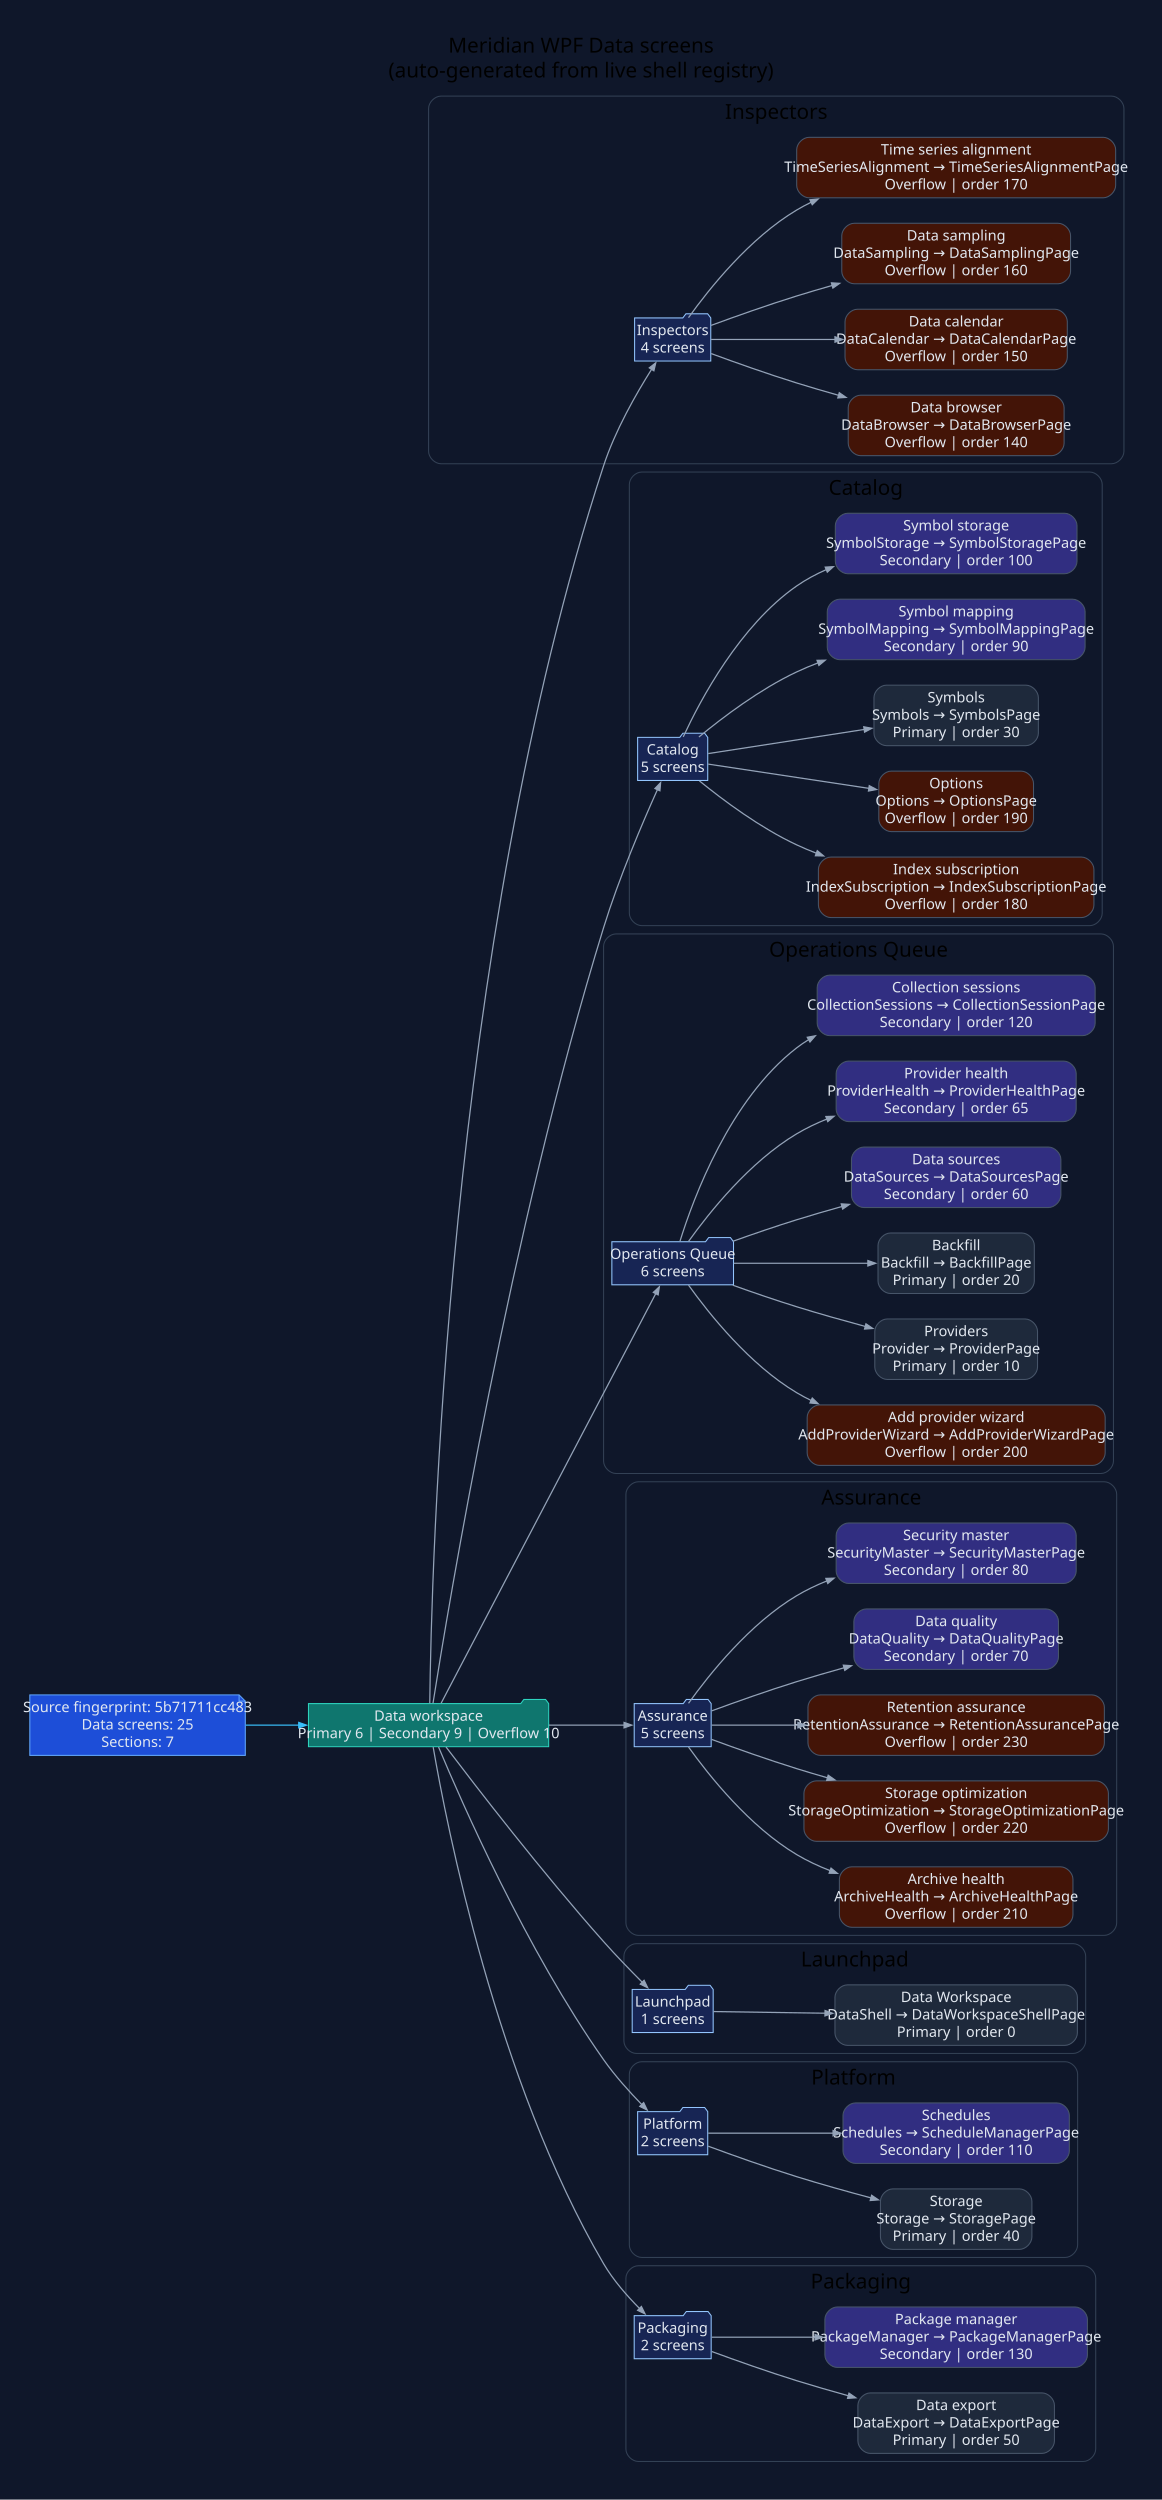
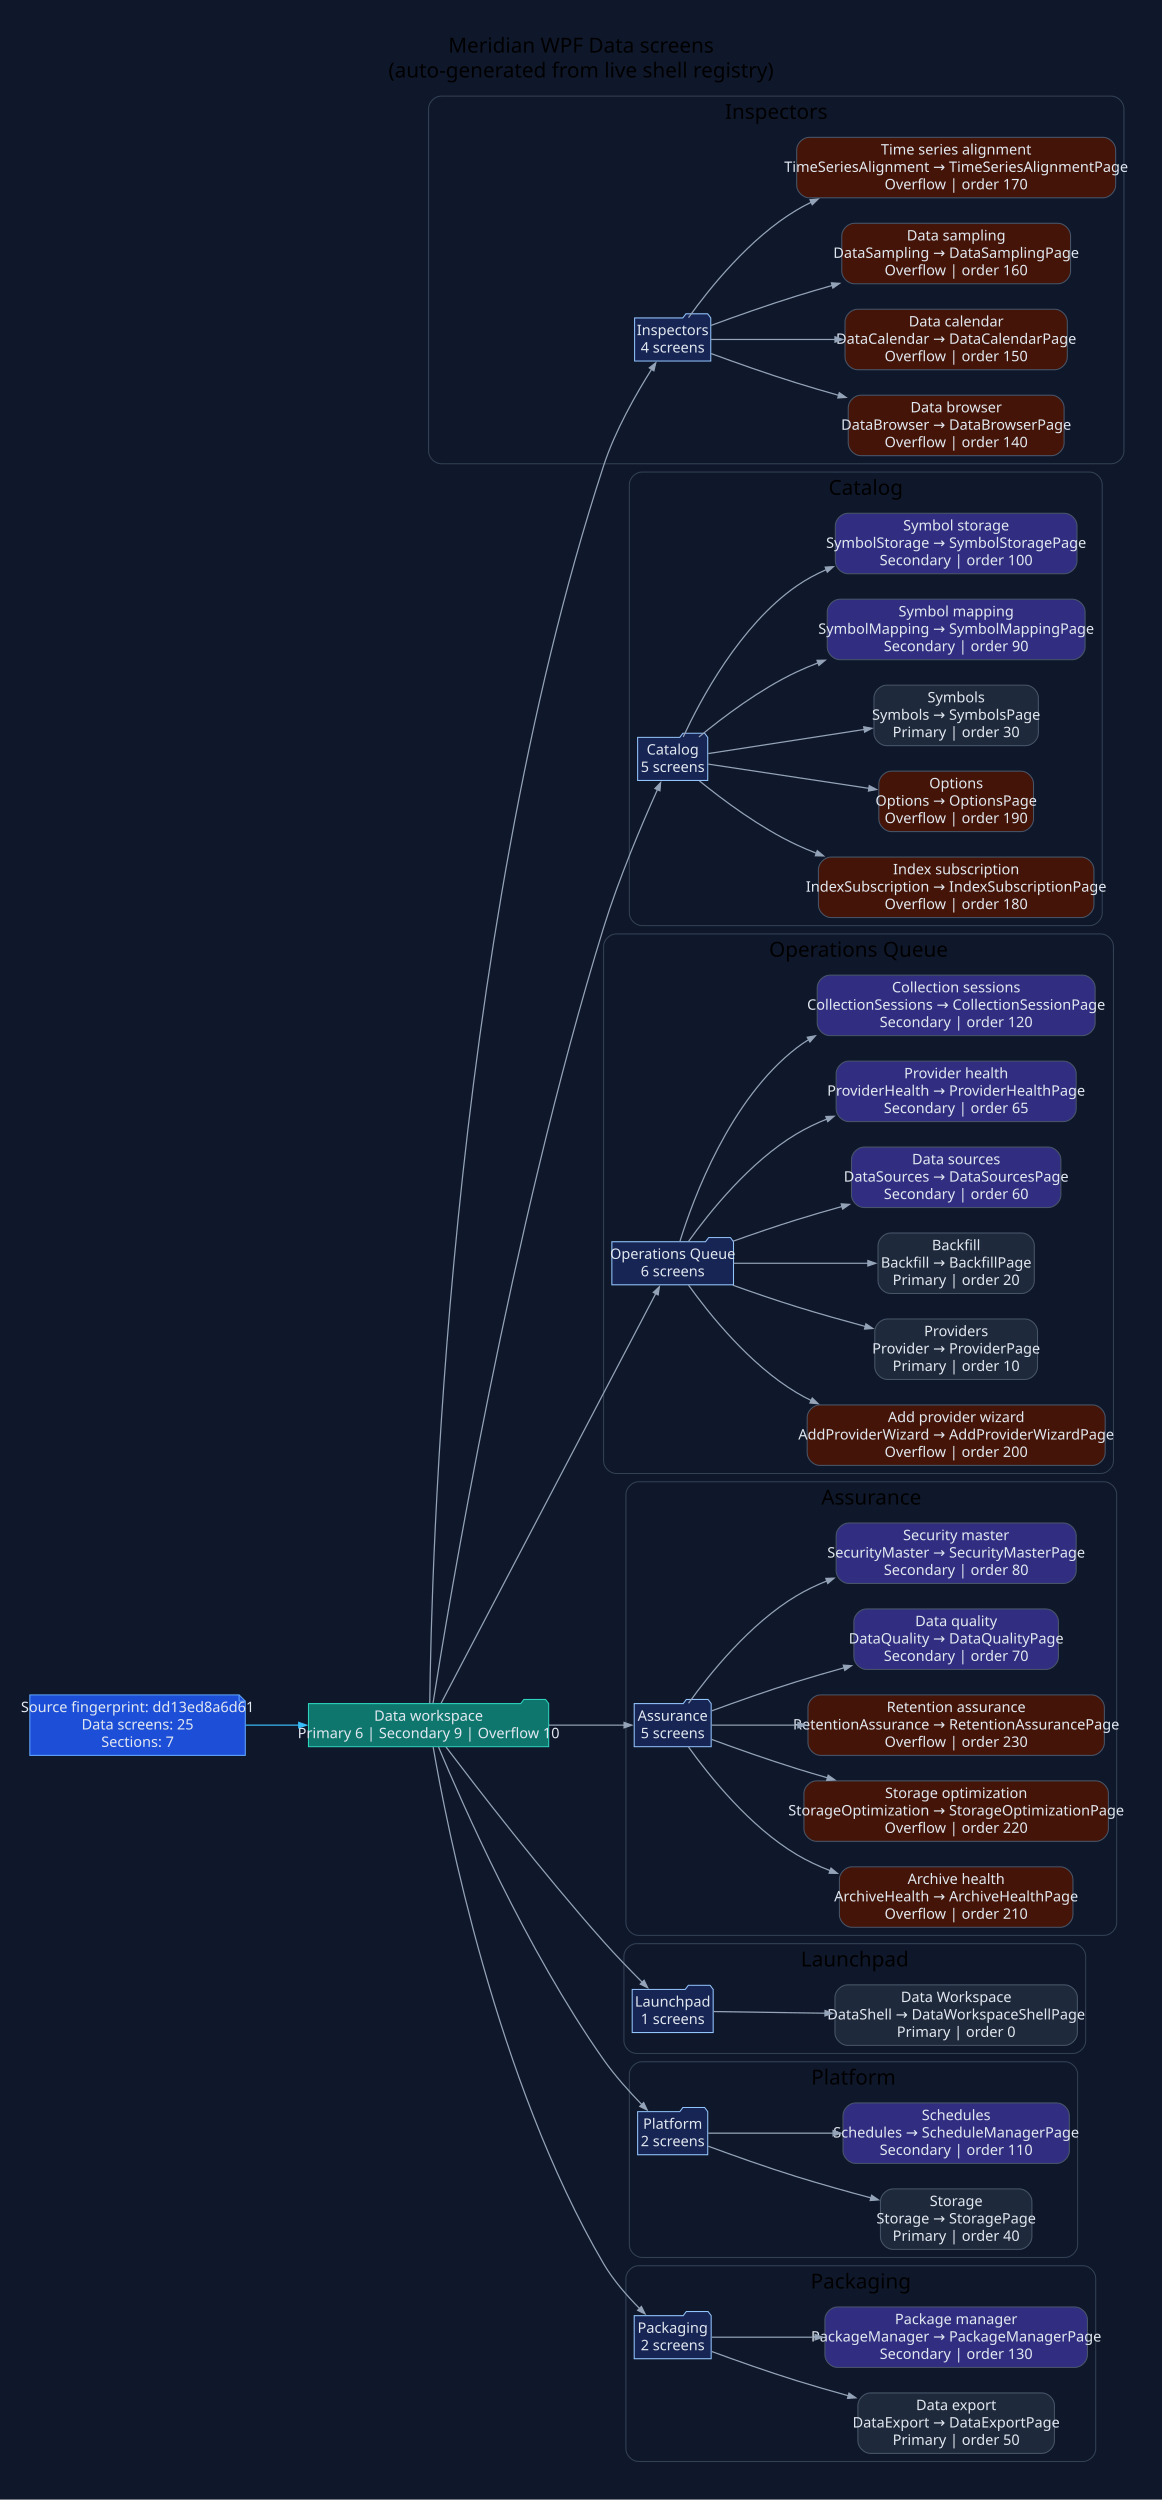
<svg xmlns="http://www.w3.org/2000/svg" width="1122pt" height="2414pt" viewBox="0.00 0.00 1122.00 2414.00">
  <g id="graph0" class="graph" transform="scale(1 1) rotate(0) translate(28.8 2384.8)">
    <polygon fill="#0f172a" stroke="none" points="-28.8,28.8 -28.8,-2384.8 1093.27,-2384.8 1093.27,28.8 -28.8,28.8" />
    <text xml:space="preserve" text-anchor="middle" x="532.24" y="-2334" font-family="Segoe UI" font-size="20.00">Meridian WPF Data screens</text>
    <text xml:space="preserve" text-anchor="middle" x="532.24" y="-2310" font-family="Segoe UI" font-size="20.00">(auto-generated from live shell registry)</text>
    <g id="clust1" class="cluster">
      <path fill="#0f172a" stroke="#334155" d="M397.04,-1937C397.04,-1937 1044.47,-1937 1044.47,-1937 1050.47,-1937 1056.47,-1943 1056.47,-1949 1056.47,-1949 1056.47,-2280 1056.47,-2280 1056.47,-2286 1050.47,-2292 1044.47,-2292 1044.47,-2292 397.04,-2292 397.04,-2292 391.04,-2292 385.04,-2286 385.04,-2280 385.04,-2280 385.04,-1949 385.04,-1949 385.04,-1943 391.04,-1937 397.04,-1937" />
      <text xml:space="preserve" text-anchor="middle" x="720.75" y="-2270" font-family="Segoe UI" font-size="20.00">Inspectors</text>
    </g>
    <g id="clust2" class="cluster">
      <path fill="#0f172a" stroke="#334155" d="M590.89,-1491C590.89,-1491 1023.49,-1491 1023.49,-1491 1029.49,-1491 1035.49,-1497 1035.49,-1503 1035.49,-1503 1035.49,-1917 1035.49,-1917 1035.49,-1923 1029.49,-1929 1023.49,-1929 1023.49,-1929 590.89,-1929 590.89,-1929 584.89,-1929 578.89,-1923 578.89,-1917 578.89,-1917 578.89,-1503 578.89,-1503 578.89,-1497 584.89,-1491 590.89,-1491" />
      <text xml:space="preserve" text-anchor="middle" x="807.19" y="-1907" font-family="Segoe UI" font-size="20.00">Catalog</text>
    </g>
    <g id="clust3" class="cluster">
      <path fill="#0f172a" stroke="#334155" d="M566.01,-962C566.01,-962 1034.35,-962 1034.35,-962 1040.35,-962 1046.35,-968 1046.35,-974 1046.35,-974 1046.35,-1471 1046.35,-1471 1046.35,-1477 1040.35,-1483 1034.35,-1483 1034.35,-1483 566.01,-1483 566.01,-1483 560.01,-1483 554.01,-1477 554.01,-1471 554.01,-1471 554.01,-974 554.01,-974 554.01,-968 560.01,-962 566.01,-962" />
      <text xml:space="preserve" text-anchor="middle" x="800.18" y="-1461" font-family="Segoe UI" font-size="20.00">Operations Queue</text>
    </g>
    <g id="clust4" class="cluster">
      <path fill="#0f172a" stroke="#334155" d="M587.59,-516C587.59,-516 1037.47,-516 1037.47,-516 1043.47,-516 1049.47,-522 1049.47,-528 1049.47,-528 1049.47,-942 1049.47,-942 1049.47,-948 1043.47,-954 1037.47,-954 1037.47,-954 587.59,-954 587.59,-954 581.59,-954 575.59,-948 575.59,-942 575.59,-942 575.59,-528 575.59,-528 575.59,-522 581.59,-516 587.59,-516" />
      <text xml:space="preserve" text-anchor="middle" x="812.53" y="-932" font-family="Segoe UI" font-size="20.00">Assurance</text>
    </g>
    <g id="clust5" class="cluster">
      <path fill="#0f172a" stroke="#334155" d="M585.65,-402C585.65,-402 1007.52,-402 1007.52,-402 1013.52,-402 1019.52,-408 1019.52,-414 1019.52,-414 1019.52,-496 1019.52,-496 1019.52,-502 1013.52,-508 1007.52,-508 1007.52,-508 585.65,-508 585.65,-508 579.65,-508 573.65,-502 573.65,-496 573.65,-496 573.65,-414 573.65,-414 573.65,-408 579.65,-402 585.65,-402" />
      <text xml:space="preserve" text-anchor="middle" x="796.58" y="-486" font-family="Segoe UI" font-size="20.00">Launchpad</text>
    </g>
    <g id="clust6" class="cluster">
      <path fill="#0f172a" stroke="#334155" d="M590.89,-205C590.89,-205 999.75,-205 999.75,-205 1005.75,-205 1011.75,-211 1011.75,-217 1011.75,-217 1011.75,-382 1011.75,-382 1011.75,-388 1005.75,-394 999.75,-394 999.75,-394 590.89,-394 590.89,-394 584.89,-394 578.89,-388 578.89,-382 578.89,-382 578.89,-217 578.89,-217 578.89,-211 584.89,-205 590.89,-205" />
      <text xml:space="preserve" text-anchor="middle" x="795.32" y="-372" font-family="Segoe UI" font-size="20.00">Platform</text>
    </g>
    <g id="clust7" class="cluster">
      <path fill="#0f172a" stroke="#334155" d="M587.58,-8C587.58,-8 1017.22,-8 1017.22,-8 1023.22,-8 1029.22,-14 1029.22,-20 1029.22,-20 1029.22,-185 1029.22,-185 1029.22,-191 1023.22,-197 1017.22,-197 1017.22,-197 587.58,-197 587.58,-197 581.58,-197 575.58,-191 575.58,-185 575.58,-185 575.58,-20 575.58,-20 575.58,-14 581.58,-8 587.58,-8" />
      <text xml:space="preserve" text-anchor="middle" x="802.4" y="-175" font-family="Segoe UI" font-size="20.00">Packaging</text>
    </g>
    <g id="node1" class="node">
      <polygon fill="#1d4ed8" stroke="#60a5fa" points="202.06,-748.2 0,-748.2 0,-689.8 208.06,-689.8 208.06,-742.2 202.06,-748.2" />
      <polyline fill="none" stroke="#60a5fa" points="202.06,-748.2 202.06,-742.2" />
      <polyline fill="none" stroke="#60a5fa" points="208.06,-742.2 202.06,-742.2" />
-       <text xml:space="preserve" text-anchor="middle" x="104.03" y="-731.6" font-family="Segoe UI" font-size="14.00" fill="#e2e8f0">Source fingerprint: 5b71711cc483</text>
+       <text xml:space="preserve" text-anchor="middle" x="104.03" y="-731.6" font-family="Segoe UI" font-size="14.00" fill="#e2e8f0">Source fingerprint: dd13ed8a6d61</text>
      <text xml:space="preserve" text-anchor="middle" x="104.03" y="-714.8" font-family="Segoe UI" font-size="14.00" fill="#e2e8f0">Data screens: 25</text>
      <text xml:space="preserve" text-anchor="middle" x="104.03" y="-698" font-family="Segoe UI" font-size="14.00" fill="#e2e8f0">Sections: 7</text>
    </g>
    <g id="node2" class="node">
      <polygon fill="#0f766e" stroke="#2dd4bf" points="501.01,-739.8 498.01,-743.8 477.01,-743.8 474.01,-739.8 269.06,-739.8 269.06,-698.2 501.01,-698.2 501.01,-739.8" />
      <text xml:space="preserve" text-anchor="middle" x="385.04" y="-723.2" font-family="Segoe UI" font-size="14.00" fill="#e2e8f0">Data workspace</text>
      <text xml:space="preserve" text-anchor="middle" x="385.04" y="-706.4" font-family="Segoe UI" font-size="14.00" fill="#e2e8f0">Primary 6 | Secondary 9 | Overflow 10</text>
    </g>
    <g id="edge1" class="edge">
      <path fill="none" stroke="#38bdf8" stroke-width="1.2" d="M208.53,-719C225.3,-719 242.82,-719 260.01,-719" />
      <polygon fill="#38bdf8" stroke="#38bdf8" stroke-width="1.2" points="259.66,-721.63 267.16,-719 259.66,-716.38 259.66,-721.63" />
    </g>
    <g id="node3" class="node">
      <polygon fill="#172554" stroke="#93c5fd" points="657.51,-2077.8 654.51,-2081.8 633.51,-2081.8 630.51,-2077.8 583.97,-2077.8 583.97,-2036.2 657.51,-2036.2 657.51,-2077.8" />
      <text xml:space="preserve" text-anchor="middle" x="620.74" y="-2061.2" font-family="Segoe UI" font-size="14.00" fill="#e2e8f0">Inspectors</text>
      <text xml:space="preserve" text-anchor="middle" x="620.74" y="-2044.4" font-family="Segoe UI" font-size="14.00" fill="#e2e8f0">4 screens</text>
    </g>
    <g id="edge2" class="edge">
      <path fill="none" stroke="#94a3b8" stroke-width="1.2" d="M386.18,-740.05C387.54,-860.14 401.97,-1469.57 554.01,-1935 565.08,-1968.9 585.37,-2004.45 600.49,-2028.37" />
      <polygon fill="#94a3b8" stroke="#94a3b8" stroke-width="1.2" points="598.16,-2029.6 604.42,-2034.49 602.58,-2026.76 598.16,-2029.6" />
    </g>
    <g id="node8" class="node">
      <polygon fill="#172554" stroke="#93c5fd" points="654.59,-1672.8 651.59,-1676.8 630.59,-1676.8 627.59,-1672.8 586.89,-1672.8 586.89,-1631.2 654.59,-1631.2 654.59,-1672.8" />
      <text xml:space="preserve" text-anchor="middle" x="620.74" y="-1656.2" font-family="Segoe UI" font-size="14.00" fill="#e2e8f0">Catalog</text>
      <text xml:space="preserve" text-anchor="middle" x="620.74" y="-1639.4" font-family="Segoe UI" font-size="14.00" fill="#e2e8f0">5 screens</text>
    </g>
    <g id="edge7" class="edge">
      <path fill="none" stroke="#94a3b8" stroke-width="1.2" d="M389.3,-740.16C403.65,-831.2 464.32,-1198.08 554.01,-1489 568.78,-1536.91 591.67,-1590.47 606.17,-1622.69" />
      <polygon fill="#94a3b8" stroke="#94a3b8" stroke-width="1.2" points="603.61,-1623.4 609.1,-1629.14 608.39,-1621.23 603.61,-1623.4" />
    </g>
    <g id="node14" class="node">
      <polygon fill="#172554" stroke="#93c5fd" points="679.48,-1185.8 676.48,-1189.8 655.48,-1189.8 652.48,-1185.8 562.01,-1185.8 562.01,-1144.2 679.48,-1144.2 679.48,-1185.8" />
      <text xml:space="preserve" text-anchor="middle" x="620.74" y="-1169.2" font-family="Segoe UI" font-size="14.00" fill="#e2e8f0">Operations Queue</text>
      <text xml:space="preserve" text-anchor="middle" x="620.74" y="-1152.4" font-family="Segoe UI" font-size="14.00" fill="#e2e8f0">6 screens</text>
    </g>
    <g id="edge13" class="edge">
      <path fill="none" stroke="#94a3b8" stroke-width="1.2" d="M397.15,-740.21C435.26,-812.93 560.67,-1052.27 604.48,-1135.87" />
      <polygon fill="#94a3b8" stroke="#94a3b8" stroke-width="1.2" points="602.05,-1136.88 607.85,-1142.31 606.7,-1134.45 602.05,-1136.88" />
    </g>
    <g id="node21" class="node">
      <polygon fill="#172554" stroke="#93c5fd" points="657.9,-739.8 654.9,-743.8 633.9,-743.8 630.9,-739.8 583.59,-739.8 583.59,-698.2 657.9,-698.2 657.9,-739.8" />
      <text xml:space="preserve" text-anchor="middle" x="620.74" y="-723.2" font-family="Segoe UI" font-size="14.00" fill="#e2e8f0">Assurance</text>
      <text xml:space="preserve" text-anchor="middle" x="620.74" y="-706.4" font-family="Segoe UI" font-size="14.00" fill="#e2e8f0">5 screens</text>
    </g>
    <g id="edge20" class="edge">
      <path fill="none" stroke="#94a3b8" stroke-width="1.2" d="M501.18,-719C526.96,-719 552.85,-719 573.83,-719" />
      <polygon fill="#94a3b8" stroke="#94a3b8" stroke-width="1.2" points="573.79,-721.63 581.29,-719 573.79,-716.38 573.79,-721.63" />
    </g>
    <g id="node27" class="node">
      <polygon fill="#172554" stroke="#93c5fd" points="659.84,-463.8 656.84,-467.8 635.84,-467.8 632.84,-463.8 581.65,-463.8 581.65,-422.2 659.84,-422.2 659.84,-463.8" />
      <text xml:space="preserve" text-anchor="middle" x="620.74" y="-447.2" font-family="Segoe UI" font-size="14.00" fill="#e2e8f0">Launchpad</text>
      <text xml:space="preserve" text-anchor="middle" x="620.74" y="-430.4" font-family="Segoe UI" font-size="14.00" fill="#e2e8f0">1 screens</text>
    </g>
    <g id="edge26" class="edge">
      <path fill="none" stroke="#94a3b8" stroke-width="1.2" d="M401.83,-697.97C430.85,-659.66 495.11,-576.29 554.01,-510 565.88,-496.64 579.65,-482.43 591.51,-470.55" />
      <polygon fill="#94a3b8" stroke="#94a3b8" stroke-width="1.2" points="593.12,-472.64 596.58,-465.49 589.42,-468.92 593.12,-472.64" />
    </g>
    <g id="node29" class="node">
      <polygon fill="#172554" stroke="#93c5fd" points="654.59,-345.8 651.59,-349.8 630.59,-349.8 627.59,-345.8 586.89,-345.8 586.89,-304.2 654.59,-304.2 654.59,-345.8" />
      <text xml:space="preserve" text-anchor="middle" x="620.74" y="-329.2" font-family="Segoe UI" font-size="14.00" fill="#e2e8f0">Platform</text>
      <text xml:space="preserve" text-anchor="middle" x="620.74" y="-312.4" font-family="Segoe UI" font-size="14.00" fill="#e2e8f0">2 screens</text>
    </g>
    <g id="edge28" class="edge">
      <path fill="none" stroke="#94a3b8" stroke-width="1.2" d="M394.66,-697.88C416.89,-644.64 479.62,-501.71 554.01,-396 564.88,-380.56 578.87,-364.99 591.16,-352.38" />
      <polygon fill="#94a3b8" stroke="#94a3b8" stroke-width="1.2" points="592.71,-354.54 596.12,-347.36 588.98,-350.85 592.71,-354.54" />
    </g>
    <g id="node32" class="node">
      <polygon fill="#172554" stroke="#93c5fd" points="657.9,-148.8 654.9,-152.8 633.9,-152.8 630.9,-148.8 583.58,-148.8 583.58,-107.2 657.9,-107.2 657.9,-148.8" />
      <text xml:space="preserve" text-anchor="middle" x="620.74" y="-132.2" font-family="Segoe UI" font-size="14.00" fill="#e2e8f0">Packaging</text>
      <text xml:space="preserve" text-anchor="middle" x="620.74" y="-115.4" font-family="Segoe UI" font-size="14.00" fill="#e2e8f0">2 screens</text>
    </g>
    <g id="edge31" class="edge">
      <path fill="none" stroke="#94a3b8" stroke-width="1.2" d="M389.47,-697.83C402.07,-624.46 450.47,-375.84 554.01,-199 563.25,-183.22 576.51,-168.03 588.71,-155.77" />
      <polygon fill="#94a3b8" stroke="#94a3b8" stroke-width="1.2" points="590.52,-157.67 594.05,-150.55 586.85,-153.92 590.52,-157.67" />
    </g>
    <g id="node4" class="node">
      <path fill="#431407" stroke="#475569" d="M986.69,-2003.2C986.69,-2003.2 802.25,-2003.2 802.25,-2003.2 796.25,-2003.2 790.25,-1997.2 790.25,-1991.2 790.25,-1991.2 790.25,-1956.8 790.25,-1956.8 790.25,-1950.8 796.25,-1944.8 802.25,-1944.8 802.25,-1944.8 986.69,-1944.8 986.69,-1944.8 992.69,-1944.8 998.69,-1950.8 998.69,-1956.8 998.69,-1956.8 998.69,-1991.2 998.69,-1991.2 998.69,-1997.2 992.69,-2003.2 986.69,-2003.2" />
      <text xml:space="preserve" text-anchor="middle" x="894.47" y="-1986.6" font-family="Segoe UI" font-size="14.00" fill="#e2e8f0">Data browser</text>
      <text xml:space="preserve" text-anchor="middle" x="894.47" y="-1969.8" font-family="Segoe UI" font-size="14.00" fill="#e2e8f0">DataBrowser → DataBrowserPage</text>
      <text xml:space="preserve" text-anchor="middle" x="894.47" y="-1953" font-family="Segoe UI" font-size="14.00" fill="#e2e8f0">Overflow | order 140</text>
    </g>
    <g id="edge3" class="edge">
      <path fill="none" stroke="#94a3b8" stroke-width="1.2" d="M657.87,-2043.39C681.27,-2034.78 712.49,-2023.68 740.48,-2015 753.51,-2010.95 767.24,-2006.94 780.91,-2003.09" />
      <polygon fill="#94a3b8" stroke="#94a3b8" stroke-width="1.2" points="781.61,-2005.62 788.12,-2001.07 780.19,-2000.56 781.61,-2005.62" />
    </g>
    <g id="node5" class="node">
      <path fill="#431407" stroke="#475569" d="M989.79,-2086.2C989.79,-2086.2 799.16,-2086.2 799.16,-2086.2 793.16,-2086.2 787.16,-2080.2 787.16,-2074.2 787.16,-2074.2 787.16,-2039.8 787.16,-2039.8 787.16,-2033.8 793.16,-2027.8 799.16,-2027.8 799.16,-2027.8 989.79,-2027.8 989.79,-2027.8 995.79,-2027.8 1001.79,-2033.8 1001.79,-2039.8 1001.79,-2039.8 1001.79,-2074.2 1001.79,-2074.2 1001.79,-2080.2 995.79,-2086.2 989.79,-2086.2" />
      <text xml:space="preserve" text-anchor="middle" x="894.47" y="-2069.6" font-family="Segoe UI" font-size="14.00" fill="#e2e8f0">Data calendar</text>
      <text xml:space="preserve" text-anchor="middle" x="894.47" y="-2052.8" font-family="Segoe UI" font-size="14.00" fill="#e2e8f0">DataCalendar → DataCalendarPage</text>
      <text xml:space="preserve" text-anchor="middle" x="894.47" y="-2036" font-family="Segoe UI" font-size="14.00" fill="#e2e8f0">Overflow | order 150</text>
    </g>
    <g id="edge4" class="edge">
      <path fill="none" stroke="#94a3b8" stroke-width="1.2" d="M657.83,-2057C688.56,-2057 734.46,-2057 777.62,-2057" />
      <polygon fill="#94a3b8" stroke="#94a3b8" stroke-width="1.2" points="777.46,-2059.63 784.96,-2057 777.46,-2054.38 777.46,-2059.63" />
    </g>
    <g id="node6" class="node">
      <path fill="#431407" stroke="#475569" d="M992.93,-2169.2C992.93,-2169.2 796.02,-2169.2 796.02,-2169.2 790.02,-2169.2 784.02,-2163.2 784.02,-2157.2 784.02,-2157.2 784.02,-2122.8 784.02,-2122.8 784.02,-2116.8 790.02,-2110.8 796.02,-2110.8 796.02,-2110.8 992.93,-2110.8 992.93,-2110.8 998.93,-2110.8 1004.93,-2116.8 1004.93,-2122.8 1004.93,-2122.8 1004.93,-2157.2 1004.93,-2157.2 1004.93,-2163.2 998.93,-2169.2 992.93,-2169.2" />
      <text xml:space="preserve" text-anchor="middle" x="894.47" y="-2152.6" font-family="Segoe UI" font-size="14.00" fill="#e2e8f0">Data sampling</text>
      <text xml:space="preserve" text-anchor="middle" x="894.47" y="-2135.8" font-family="Segoe UI" font-size="14.00" fill="#e2e8f0">DataSampling → DataSamplingPage</text>
      <text xml:space="preserve" text-anchor="middle" x="894.47" y="-2119" font-family="Segoe UI" font-size="14.00" fill="#e2e8f0">Overflow | order 160</text>
    </g>
    <g id="edge5" class="edge">
      <path fill="none" stroke="#94a3b8" stroke-width="1.2" d="M657.87,-2070.61C681.27,-2079.22 712.49,-2090.32 740.48,-2099 751.57,-2102.44 763.16,-2105.86 774.8,-2109.18" />
      <polygon fill="#94a3b8" stroke="#94a3b8" stroke-width="1.2" points="774.01,-2111.69 781.94,-2111.2 775.44,-2106.63 774.01,-2111.69" />
    </g>
    <g id="node7" class="node">
      <path fill="#431407" stroke="#475569" d="M1036.47,-2252.2C1036.47,-2252.2 752.48,-2252.2 752.48,-2252.2 746.48,-2252.2 740.48,-2246.2 740.48,-2240.2 740.48,-2240.2 740.48,-2205.8 740.48,-2205.8 740.48,-2199.8 746.48,-2193.8 752.48,-2193.8 752.48,-2193.8 1036.47,-2193.8 1036.47,-2193.8 1042.47,-2193.8 1048.47,-2199.8 1048.47,-2205.8 1048.47,-2205.8 1048.47,-2240.2 1048.47,-2240.2 1048.47,-2246.2 1042.47,-2252.2 1036.47,-2252.2" />
      <text xml:space="preserve" text-anchor="middle" x="894.47" y="-2235.6" font-family="Segoe UI" font-size="14.00" fill="#e2e8f0">Time series alignment</text>
      <text xml:space="preserve" text-anchor="middle" x="894.47" y="-2218.8" font-family="Segoe UI" font-size="14.00" fill="#e2e8f0">TimeSeriesAlignment → TimeSeriesAlignmentPage</text>
      <text xml:space="preserve" text-anchor="middle" x="894.47" y="-2202" font-family="Segoe UI" font-size="14.00" fill="#e2e8f0">Overflow | order 170</text>
    </g>
    <g id="edge6" class="edge">
      <path fill="none" stroke="#94a3b8" stroke-width="1.2" d="M636.02,-2078.1C656.06,-2106.09 695.2,-2155.08 740.48,-2182 745.02,-2184.7 749.74,-2187.23 754.59,-2189.59" />
      <polygon fill="#94a3b8" stroke="#94a3b8" stroke-width="1.2" points="753.31,-2191.89 761.22,-2192.65 755.51,-2187.12 753.31,-2191.89" />
    </g>
    <g id="node9" class="node">
      <path fill="#431407" stroke="#475569" d="M1015.49,-1557.2C1015.49,-1557.2 773.46,-1557.2 773.46,-1557.2 767.46,-1557.2 761.46,-1551.2 761.46,-1545.2 761.46,-1545.2 761.46,-1510.8 761.46,-1510.8 761.46,-1504.8 767.46,-1498.8 773.46,-1498.8 773.46,-1498.8 1015.49,-1498.8 1015.49,-1498.8 1021.49,-1498.8 1027.49,-1504.8 1027.49,-1510.8 1027.49,-1510.8 1027.49,-1545.2 1027.49,-1545.2 1027.49,-1551.2 1021.49,-1557.2 1015.49,-1557.2" />
      <text xml:space="preserve" text-anchor="middle" x="894.47" y="-1540.6" font-family="Segoe UI" font-size="14.00" fill="#e2e8f0">Index subscription</text>
      <text xml:space="preserve" text-anchor="middle" x="894.47" y="-1523.8" font-family="Segoe UI" font-size="14.00" fill="#e2e8f0">IndexSubscription → IndexSubscriptionPage</text>
      <text xml:space="preserve" text-anchor="middle" x="894.47" y="-1507" font-family="Segoe UI" font-size="14.00" fill="#e2e8f0">Overflow | order 180</text>
    </g>
    <g id="edge8" class="edge">
      <path fill="none" stroke="#94a3b8" stroke-width="1.2" d="M646.55,-1630.76C669.53,-1612.07 705.37,-1585.36 740.48,-1569 746.7,-1566.1 753.16,-1563.38 759.76,-1560.82" />
      <polygon fill="#94a3b8" stroke="#94a3b8" stroke-width="1.2" points="760.37,-1563.4 766.48,-1558.31 758.54,-1558.48 760.37,-1563.4" />
    </g>
    <g id="node10" class="node">
      <path fill="#431407" stroke="#475569" d="M957.17,-1640.2C957.17,-1640.2 831.78,-1640.2 831.78,-1640.2 825.78,-1640.2 819.78,-1634.2 819.78,-1628.2 819.78,-1628.2 819.78,-1593.8 819.78,-1593.8 819.78,-1587.8 825.78,-1581.8 831.78,-1581.8 831.78,-1581.8 957.17,-1581.8 957.17,-1581.8 963.17,-1581.8 969.17,-1587.8 969.17,-1593.8 969.17,-1593.8 969.17,-1628.2 969.17,-1628.2 969.17,-1634.2 963.17,-1640.2 957.17,-1640.2" />
      <text xml:space="preserve" text-anchor="middle" x="894.47" y="-1623.6" font-family="Segoe UI" font-size="14.00" fill="#e2e8f0">Options</text>
      <text xml:space="preserve" text-anchor="middle" x="894.47" y="-1606.8" font-family="Segoe UI" font-size="14.00" fill="#e2e8f0">Options → OptionsPage</text>
      <text xml:space="preserve" text-anchor="middle" x="894.47" y="-1590" font-family="Segoe UI" font-size="14.00" fill="#e2e8f0">Overflow | order 190</text>
    </g>
    <g id="edge9" class="edge">
      <path fill="none" stroke="#94a3b8" stroke-width="1.2" d="M655.06,-1646.97C693.51,-1641.17 758.16,-1631.42 810.44,-1623.53" />
      <polygon fill="#94a3b8" stroke="#94a3b8" stroke-width="1.2" points="810.56,-1626.17 817.58,-1622.45 809.78,-1620.97 810.56,-1626.17" />
    </g>
    <g id="node11" class="node">
      <path fill="#1e293b" stroke="#475569" d="M961.84,-1723.2C961.84,-1723.2 827.1,-1723.2 827.1,-1723.2 821.1,-1723.2 815.1,-1717.2 815.1,-1711.2 815.1,-1711.2 815.1,-1676.8 815.1,-1676.8 815.1,-1670.8 821.1,-1664.8 827.1,-1664.8 827.1,-1664.8 961.84,-1664.8 961.84,-1664.8 967.84,-1664.8 973.84,-1670.8 973.84,-1676.8 973.84,-1676.8 973.84,-1711.2 973.84,-1711.2 973.84,-1717.2 967.84,-1723.2 961.84,-1723.2" />
      <text xml:space="preserve" text-anchor="middle" x="894.47" y="-1706.6" font-family="Segoe UI" font-size="14.00" fill="#e2e8f0">Symbols</text>
      <text xml:space="preserve" text-anchor="middle" x="894.47" y="-1689.8" font-family="Segoe UI" font-size="14.00" fill="#e2e8f0">Symbols → SymbolsPage</text>
      <text xml:space="preserve" text-anchor="middle" x="894.47" y="-1673" font-family="Segoe UI" font-size="14.00" fill="#e2e8f0">Primary | order 30</text>
    </g>
    <g id="edge10" class="edge">
      <path fill="none" stroke="#94a3b8" stroke-width="1.2" d="M655.06,-1657.15C692.36,-1662.92 754.32,-1672.49 805.72,-1680.44" />
      <polygon fill="#94a3b8" stroke="#94a3b8" stroke-width="1.2" points="805.25,-1683.02 813.06,-1681.57 806.05,-1677.83 805.25,-1683.02" />
    </g>
    <g id="node12" class="node">
      <path fill="#312e81" stroke="#475569" d="M1006.95,-1806.2C1006.95,-1806.2 782,-1806.2 782,-1806.2 776,-1806.2 770,-1800.2 770,-1794.2 770,-1794.2 770,-1759.8 770,-1759.8 770,-1753.8 776,-1747.8 782,-1747.8 782,-1747.8 1006.95,-1747.8 1006.95,-1747.8 1012.95,-1747.8 1018.95,-1753.8 1018.95,-1759.8 1018.95,-1759.8 1018.95,-1794.2 1018.95,-1794.2 1018.95,-1800.2 1012.95,-1806.2 1006.95,-1806.2" />
      <text xml:space="preserve" text-anchor="middle" x="894.47" y="-1789.6" font-family="Segoe UI" font-size="14.00" fill="#e2e8f0">Symbol mapping</text>
      <text xml:space="preserve" text-anchor="middle" x="894.47" y="-1772.8" font-family="Segoe UI" font-size="14.00" fill="#e2e8f0">SymbolMapping → SymbolMappingPage</text>
      <text xml:space="preserve" text-anchor="middle" x="894.47" y="-1756" font-family="Segoe UI" font-size="14.00" fill="#e2e8f0">Secondary | order 90</text>
    </g>
    <g id="edge11" class="edge">
      <path fill="none" stroke="#94a3b8" stroke-width="1.2" d="M646.06,-1673.14C668.99,-1692.09 705.04,-1719.37 740.48,-1736 747.19,-1739.15 754.18,-1742.09 761.32,-1744.83" />
      <polygon fill="#94a3b8" stroke="#94a3b8" stroke-width="1.2" points="760.12,-1747.18 768.06,-1747.33 761.94,-1742.26 760.12,-1747.18" />
    </g>
    <g id="node13" class="node">
      <path fill="#312e81" stroke="#475569" d="M999.16,-1889.2C999.16,-1889.2 789.79,-1889.2 789.79,-1889.2 783.79,-1889.2 777.79,-1883.2 777.79,-1877.2 777.79,-1877.2 777.79,-1842.8 777.79,-1842.8 777.79,-1836.8 783.79,-1830.8 789.79,-1830.8 789.79,-1830.8 999.16,-1830.8 999.16,-1830.8 1005.16,-1830.8 1011.16,-1836.8 1011.16,-1842.8 1011.16,-1842.8 1011.16,-1877.2 1011.16,-1877.2 1011.16,-1883.2 1005.16,-1889.2 999.16,-1889.2" />
      <text xml:space="preserve" text-anchor="middle" x="894.47" y="-1872.6" font-family="Segoe UI" font-size="14.00" fill="#e2e8f0">Symbol storage</text>
      <text xml:space="preserve" text-anchor="middle" x="894.47" y="-1855.8" font-family="Segoe UI" font-size="14.00" fill="#e2e8f0">SymbolStorage → SymbolStoragePage</text>
      <text xml:space="preserve" text-anchor="middle" x="894.47" y="-1839" font-family="Segoe UI" font-size="14.00" fill="#e2e8f0">Secondary | order 100</text>
    </g>
    <g id="edge12" class="edge">
      <path fill="none" stroke="#94a3b8" stroke-width="1.2" d="M630.93,-1673.3C647.47,-1709.04 685.7,-1780.94 740.48,-1819 749.3,-1825.13 758.99,-1830.34 769.08,-1834.78" />
      <polygon fill="#94a3b8" stroke="#94a3b8" stroke-width="1.2" points="768.03,-1837.18 775.96,-1837.63 770.04,-1832.33 768.03,-1837.18" />
    </g>
    <g id="node15" class="node">
      <path fill="#431407" stroke="#475569" d="M1026.35,-1028.2C1026.35,-1028.2 762.6,-1028.2 762.6,-1028.2 756.6,-1028.2 750.6,-1022.2 750.6,-1016.2 750.6,-1016.2 750.6,-981.8 750.6,-981.8 750.6,-975.8 756.6,-969.8 762.6,-969.8 762.6,-969.8 1026.35,-969.8 1026.35,-969.8 1032.35,-969.8 1038.35,-975.8 1038.35,-981.8 1038.35,-981.8 1038.35,-1016.2 1038.35,-1016.2 1038.35,-1022.2 1032.35,-1028.2 1026.35,-1028.2" />
      <text xml:space="preserve" text-anchor="middle" x="894.47" y="-1011.6" font-family="Segoe UI" font-size="14.00" fill="#e2e8f0">Add provider wizard</text>
      <text xml:space="preserve" text-anchor="middle" x="894.47" y="-994.8" font-family="Segoe UI" font-size="14.00" fill="#e2e8f0">AddProviderWizard → AddProviderWizardPage</text>
      <text xml:space="preserve" text-anchor="middle" x="894.47" y="-978" font-family="Segoe UI" font-size="14.00" fill="#e2e8f0">Overflow | order 200</text>
    </g>
    <g id="edge14" class="edge">
      <path fill="none" stroke="#94a3b8" stroke-width="1.2" d="M636.02,-1143.9C656.06,-1115.91 695.2,-1066.92 740.48,-1040 745.02,-1037.3 749.74,-1034.77 754.59,-1032.41" />
      <polygon fill="#94a3b8" stroke="#94a3b8" stroke-width="1.2" points="755.51,-1034.88 761.22,-1029.35 753.31,-1030.11 755.51,-1034.88" />
    </g>
    <g id="node16" class="node">
      <path fill="#1e293b" stroke="#475569" d="M961.04,-1111.2C961.04,-1111.2 827.9,-1111.2 827.9,-1111.2 821.9,-1111.2 815.9,-1105.2 815.9,-1099.2 815.9,-1099.2 815.9,-1064.8 815.9,-1064.8 815.9,-1058.8 821.9,-1052.8 827.9,-1052.8 827.9,-1052.8 961.04,-1052.8 961.04,-1052.8 967.04,-1052.8 973.04,-1058.8 973.04,-1064.8 973.04,-1064.8 973.04,-1099.2 973.04,-1099.2 973.04,-1105.2 967.04,-1111.2 961.04,-1111.2" />
      <text xml:space="preserve" text-anchor="middle" x="894.47" y="-1094.6" font-family="Segoe UI" font-size="14.00" fill="#e2e8f0">Providers</text>
      <text xml:space="preserve" text-anchor="middle" x="894.47" y="-1077.8" font-family="Segoe UI" font-size="14.00" fill="#e2e8f0">Provider → ProviderPage</text>
      <text xml:space="preserve" text-anchor="middle" x="894.47" y="-1061" font-family="Segoe UI" font-size="14.00" fill="#e2e8f0">Primary | order 10</text>
    </g>
    <g id="edge15" class="edge">
      <path fill="none" stroke="#94a3b8" stroke-width="1.2" d="M678.81,-1143.8C698.27,-1136.84 720.22,-1129.29 740.48,-1123 761.83,-1116.37 785.05,-1109.82 806.8,-1103.96" />
      <polygon fill="#94a3b8" stroke="#94a3b8" stroke-width="1.2" points="807.37,-1106.53 813.94,-1102.05 806.02,-1101.46 807.37,-1106.53" />
    </g>
    <g id="node17" class="node">
      <path fill="#1e293b" stroke="#475569" d="M957.93,-1194.2C957.93,-1194.2 831.02,-1194.2 831.02,-1194.2 825.02,-1194.2 819.02,-1188.2 819.02,-1182.2 819.02,-1182.2 819.02,-1147.8 819.02,-1147.8 819.02,-1141.8 825.02,-1135.8 831.02,-1135.8 831.02,-1135.8 957.93,-1135.8 957.93,-1135.8 963.93,-1135.8 969.93,-1141.8 969.93,-1147.8 969.93,-1147.8 969.93,-1182.2 969.93,-1182.2 969.93,-1188.2 963.93,-1194.2 957.93,-1194.2" />
      <text xml:space="preserve" text-anchor="middle" x="894.47" y="-1177.6" font-family="Segoe UI" font-size="14.00" fill="#e2e8f0">Backfill</text>
      <text xml:space="preserve" text-anchor="middle" x="894.47" y="-1160.8" font-family="Segoe UI" font-size="14.00" fill="#e2e8f0">Backfill → BackfillPage</text>
      <text xml:space="preserve" text-anchor="middle" x="894.47" y="-1144" font-family="Segoe UI" font-size="14.00" fill="#e2e8f0">Primary | order 20</text>
    </g>
    <g id="edge16" class="edge">
      <path fill="none" stroke="#94a3b8" stroke-width="1.2" d="M679.7,-1165C717.46,-1165 767.34,-1165 809.42,-1165" />
      <polygon fill="#94a3b8" stroke="#94a3b8" stroke-width="1.2" points="809.23,-1167.63 816.73,-1165 809.23,-1162.38 809.23,-1167.63" />
    </g>
    <g id="node18" class="node">
      <path fill="#312e81" stroke="#475569" d="M983.58,-1277.2C983.58,-1277.2 805.37,-1277.2 805.37,-1277.2 799.37,-1277.2 793.37,-1271.2 793.37,-1265.2 793.37,-1265.2 793.37,-1230.8 793.37,-1230.8 793.37,-1224.8 799.37,-1218.8 805.37,-1218.8 805.37,-1218.8 983.58,-1218.8 983.58,-1218.8 989.58,-1218.8 995.58,-1224.8 995.58,-1230.8 995.58,-1230.8 995.58,-1265.2 995.58,-1265.2 995.58,-1271.2 989.58,-1277.2 983.58,-1277.2" />
      <text xml:space="preserve" text-anchor="middle" x="894.47" y="-1260.6" font-family="Segoe UI" font-size="14.00" fill="#e2e8f0">Data sources</text>
      <text xml:space="preserve" text-anchor="middle" x="894.47" y="-1243.8" font-family="Segoe UI" font-size="14.00" fill="#e2e8f0">DataSources → DataSourcesPage</text>
      <text xml:space="preserve" text-anchor="middle" x="894.47" y="-1227" font-family="Segoe UI" font-size="14.00" fill="#e2e8f0">Secondary | order 60</text>
    </g>
    <g id="edge17" class="edge">
      <path fill="none" stroke="#94a3b8" stroke-width="1.2" d="M678.81,-1186.2C698.27,-1193.16 720.22,-1200.71 740.48,-1207 754.64,-1211.39 769.62,-1215.76 784.45,-1219.91" />
      <polygon fill="#94a3b8" stroke="#94a3b8" stroke-width="1.2" points="783.48,-1222.36 791.41,-1221.84 784.88,-1217.3 783.48,-1222.36" />
    </g>
    <g id="node19" class="node">
      <path fill="#312e81" stroke="#475569" d="M998.36,-1360.2C998.36,-1360.2 790.59,-1360.2 790.59,-1360.2 784.59,-1360.2 778.59,-1354.2 778.59,-1348.2 778.59,-1348.2 778.59,-1313.8 778.59,-1313.8 778.59,-1307.8 784.59,-1301.8 790.59,-1301.8 790.59,-1301.8 998.36,-1301.8 998.36,-1301.8 1004.36,-1301.8 1010.36,-1307.8 1010.36,-1313.8 1010.36,-1313.8 1010.36,-1348.2 1010.36,-1348.2 1010.36,-1354.2 1004.36,-1360.2 998.36,-1360.2" />
      <text xml:space="preserve" text-anchor="middle" x="894.47" y="-1343.6" font-family="Segoe UI" font-size="14.00" fill="#e2e8f0">Provider health</text>
      <text xml:space="preserve" text-anchor="middle" x="894.47" y="-1326.8" font-family="Segoe UI" font-size="14.00" fill="#e2e8f0">ProviderHealth → ProviderHealthPage</text>
      <text xml:space="preserve" text-anchor="middle" x="894.47" y="-1310" font-family="Segoe UI" font-size="14.00" fill="#e2e8f0">Secondary | order 65</text>
    </g>
    <g id="edge18" class="edge">
      <path fill="none" stroke="#94a3b8" stroke-width="1.2" d="M636.02,-1186.1C656.06,-1214.09 695.2,-1263.08 740.48,-1290 749.62,-1295.44 759.49,-1300.16 769.66,-1304.28" />
      <polygon fill="#94a3b8" stroke="#94a3b8" stroke-width="1.2" points="768.63,-1306.69 776.57,-1306.93 770.51,-1301.79 768.63,-1306.69" />
    </g>
    <g id="node20" class="node">
      <path fill="#312e81" stroke="#475569" d="M1016.67,-1443.2C1016.67,-1443.2 772.28,-1443.2 772.28,-1443.2 766.28,-1443.2 760.28,-1437.2 760.28,-1431.2 760.28,-1431.2 760.28,-1396.8 760.28,-1396.8 760.28,-1390.8 766.28,-1384.8 772.28,-1384.8 772.28,-1384.8 1016.67,-1384.8 1016.67,-1384.8 1022.67,-1384.8 1028.67,-1390.8 1028.67,-1396.8 1028.67,-1396.8 1028.67,-1431.2 1028.67,-1431.2 1028.67,-1437.2 1022.67,-1443.2 1016.67,-1443.2" />
      <text xml:space="preserve" text-anchor="middle" x="894.47" y="-1426.6" font-family="Segoe UI" font-size="14.00" fill="#e2e8f0">Collection sessions</text>
      <text xml:space="preserve" text-anchor="middle" x="894.47" y="-1409.8" font-family="Segoe UI" font-size="14.00" fill="#e2e8f0">CollectionSessions → CollectionSessionPage</text>
      <text xml:space="preserve" text-anchor="middle" x="894.47" y="-1393" font-family="Segoe UI" font-size="14.00" fill="#e2e8f0">Secondary | order 120</text>
    </g>
    <g id="edge19" class="edge">
      <path fill="none" stroke="#94a3b8" stroke-width="1.2" d="M627.72,-1186.04C640.81,-1228.23 676.11,-1323.36 740.48,-1373 744.19,-1375.87 748.09,-1378.53 752.13,-1381.01" />
      <polygon fill="#94a3b8" stroke="#94a3b8" stroke-width="1.2" points="750.69,-1383.21 758.5,-1384.65 753.29,-1378.65 750.69,-1383.21" />
    </g>
    <g id="node22" class="node">
      <path fill="#431407" stroke="#475569" d="M995.24,-582.2C995.24,-582.2 793.71,-582.2 793.71,-582.2 787.71,-582.2 781.71,-576.2 781.71,-570.2 781.71,-570.2 781.71,-535.8 781.71,-535.8 781.71,-529.8 787.71,-523.8 793.71,-523.8 793.71,-523.8 995.24,-523.8 995.24,-523.8 1001.24,-523.8 1007.24,-529.8 1007.24,-535.8 1007.24,-535.8 1007.24,-570.2 1007.24,-570.2 1007.24,-576.2 1001.24,-582.2 995.24,-582.2" />
      <text xml:space="preserve" text-anchor="middle" x="894.47" y="-565.6" font-family="Segoe UI" font-size="14.00" fill="#e2e8f0">Archive health</text>
      <text xml:space="preserve" text-anchor="middle" x="894.47" y="-548.8" font-family="Segoe UI" font-size="14.00" fill="#e2e8f0">ArchiveHealth → ArchiveHealthPage</text>
      <text xml:space="preserve" text-anchor="middle" x="894.47" y="-532" font-family="Segoe UI" font-size="14.00" fill="#e2e8f0">Overflow | order 210</text>
    </g>
    <g id="edge21" class="edge">
      <path fill="none" stroke="#94a3b8" stroke-width="1.2" d="M636.02,-697.9C656.06,-669.91 695.2,-620.92 740.48,-594 750.55,-588.01 761.52,-582.87 772.79,-578.48" />
      <polygon fill="#94a3b8" stroke="#94a3b8" stroke-width="1.2" points="773.64,-580.96 779.76,-575.89 771.82,-576.04 773.64,-580.96" />
    </g>
    <g id="node23" class="node">
      <path fill="#431407" stroke="#475569" d="M1029.47,-665.2C1029.47,-665.2 759.48,-665.2 759.48,-665.2 753.48,-665.2 747.48,-659.2 747.48,-653.2 747.48,-653.2 747.48,-618.8 747.48,-618.8 747.48,-612.8 753.48,-606.8 759.48,-606.8 759.48,-606.8 1029.47,-606.8 1029.47,-606.8 1035.47,-606.8 1041.47,-612.8 1041.47,-618.8 1041.47,-618.8 1041.47,-653.2 1041.47,-653.2 1041.47,-659.2 1035.47,-665.2 1029.47,-665.2" />
      <text xml:space="preserve" text-anchor="middle" x="894.47" y="-648.6" font-family="Segoe UI" font-size="14.00" fill="#e2e8f0">Storage optimization</text>
      <text xml:space="preserve" text-anchor="middle" x="894.47" y="-631.8" font-family="Segoe UI" font-size="14.00" fill="#e2e8f0">StorageOptimization → StorageOptimizationPage</text>
      <text xml:space="preserve" text-anchor="middle" x="894.47" y="-615" font-family="Segoe UI" font-size="14.00" fill="#e2e8f0">Overflow | order 220</text>
    </g>
    <g id="edge22" class="edge">
      <path fill="none" stroke="#94a3b8" stroke-width="1.2" d="M658.4,-705.2C681.74,-696.62 712.7,-685.62 740.48,-677 750.12,-674.01 760.15,-671.03 770.26,-668.12" />
      <polygon fill="#94a3b8" stroke="#94a3b8" stroke-width="1.2" points="770.91,-670.66 777.4,-666.08 769.47,-665.61 770.91,-670.66" />
    </g>
    <g id="node24" class="node">
      <path fill="#431407" stroke="#475569" d="M1025.58,-748.2C1025.58,-748.2 763.37,-748.2 763.37,-748.2 757.37,-748.2 751.37,-742.2 751.37,-736.2 751.37,-736.2 751.37,-701.8 751.37,-701.8 751.37,-695.8 757.37,-689.8 763.37,-689.8 763.37,-689.8 1025.58,-689.8 1025.58,-689.8 1031.58,-689.8 1037.58,-695.8 1037.58,-701.8 1037.58,-701.8 1037.58,-736.2 1037.58,-736.2 1037.58,-742.2 1031.58,-748.2 1025.58,-748.2" />
      <text xml:space="preserve" text-anchor="middle" x="894.47" y="-731.6" font-family="Segoe UI" font-size="14.00" fill="#e2e8f0">Retention assurance</text>
      <text xml:space="preserve" text-anchor="middle" x="894.47" y="-714.8" font-family="Segoe UI" font-size="14.00" fill="#e2e8f0">RetentionAssurance → RetentionAssurancePage</text>
      <text xml:space="preserve" text-anchor="middle" x="894.47" y="-698" font-family="Segoe UI" font-size="14.00" fill="#e2e8f0">Overflow | order 230</text>
    </g>
    <g id="edge23" class="edge">
      <path fill="none" stroke="#94a3b8" stroke-width="1.2" d="M658.39,-719C680.61,-719 710.61,-719 741.73,-719" />
      <polygon fill="#94a3b8" stroke="#94a3b8" stroke-width="1.2" points="741.66,-721.63 749.16,-719 741.66,-716.38 741.66,-721.63" />
    </g>
    <g id="node25" class="node">
      <path fill="#312e81" stroke="#475569" d="M981.25,-831.2C981.25,-831.2 807.7,-831.2 807.7,-831.2 801.7,-831.2 795.7,-825.2 795.7,-819.2 795.7,-819.2 795.7,-784.8 795.7,-784.8 795.7,-778.8 801.7,-772.8 807.7,-772.8 807.7,-772.8 981.25,-772.8 981.25,-772.8 987.25,-772.8 993.25,-778.8 993.25,-784.8 993.25,-784.8 993.25,-819.2 993.25,-819.2 993.25,-825.2 987.25,-831.2 981.25,-831.2" />
      <text xml:space="preserve" text-anchor="middle" x="894.47" y="-814.6" font-family="Segoe UI" font-size="14.00" fill="#e2e8f0">Data quality</text>
      <text xml:space="preserve" text-anchor="middle" x="894.47" y="-797.8" font-family="Segoe UI" font-size="14.00" fill="#e2e8f0">DataQuality → DataQualityPage</text>
      <text xml:space="preserve" text-anchor="middle" x="894.47" y="-781" font-family="Segoe UI" font-size="14.00" fill="#e2e8f0">Secondary | order 70</text>
    </g>
    <g id="edge24" class="edge">
      <path fill="none" stroke="#94a3b8" stroke-width="1.2" d="M658.4,-732.8C681.74,-741.38 712.7,-752.38 740.48,-761 755.32,-765.61 771.07,-770.18 786.6,-774.51" />
      <polygon fill="#94a3b8" stroke="#94a3b8" stroke-width="1.2" points="785.52,-776.93 793.45,-776.4 786.92,-771.87 785.52,-776.93" />
    </g>
    <g id="node26" class="node">
      <path fill="#312e81" stroke="#475569" d="M998.36,-914.2C998.36,-914.2 790.59,-914.2 790.59,-914.2 784.59,-914.2 778.59,-908.2 778.59,-902.2 778.59,-902.2 778.59,-867.8 778.59,-867.8 778.59,-861.8 784.59,-855.8 790.59,-855.8 790.59,-855.8 998.36,-855.8 998.36,-855.8 1004.36,-855.8 1010.36,-861.8 1010.36,-867.8 1010.36,-867.8 1010.36,-902.2 1010.36,-902.2 1010.36,-908.2 1004.36,-914.2 998.36,-914.2" />
      <text xml:space="preserve" text-anchor="middle" x="894.47" y="-897.6" font-family="Segoe UI" font-size="14.00" fill="#e2e8f0">Security master</text>
      <text xml:space="preserve" text-anchor="middle" x="894.47" y="-880.8" font-family="Segoe UI" font-size="14.00" fill="#e2e8f0">SecurityMaster → SecurityMasterPage</text>
      <text xml:space="preserve" text-anchor="middle" x="894.47" y="-864" font-family="Segoe UI" font-size="14.00" fill="#e2e8f0">Secondary | order 80</text>
    </g>
    <g id="edge25" class="edge">
      <path fill="none" stroke="#94a3b8" stroke-width="1.2" d="M636.02,-740.1C656.06,-768.09 695.2,-817.08 740.48,-844 749.62,-849.44 759.49,-854.16 769.66,-858.28" />
      <polygon fill="#94a3b8" stroke="#94a3b8" stroke-width="1.2" points="768.63,-860.69 776.57,-860.93 770.51,-855.79 768.63,-860.69" />
    </g>
    <g id="node28" class="node">
      <path fill="#1e293b" stroke="#475569" d="M999.52,-468.2C999.52,-468.2 789.43,-468.2 789.43,-468.2 783.43,-468.2 777.43,-462.2 777.43,-456.2 777.43,-456.2 777.43,-421.8 777.43,-421.8 777.43,-415.8 783.43,-409.8 789.43,-409.8 789.43,-409.8 999.52,-409.8 999.52,-409.8 1005.52,-409.8 1011.52,-415.8 1011.52,-421.8 1011.52,-421.8 1011.52,-456.2 1011.52,-456.2 1011.52,-462.2 1005.52,-468.2 999.52,-468.2" />
      <text xml:space="preserve" text-anchor="middle" x="894.47" y="-451.6" font-family="Segoe UI" font-size="14.00" fill="#e2e8f0">Data Workspace</text>
      <text xml:space="preserve" text-anchor="middle" x="894.47" y="-434.8" font-family="Segoe UI" font-size="14.00" fill="#e2e8f0">DataShell → DataWorkspaceShellPage</text>
      <text xml:space="preserve" text-anchor="middle" x="894.47" y="-418" font-family="Segoe UI" font-size="14.00" fill="#e2e8f0">Primary | order 0</text>
    </g>
    <g id="edge27" class="edge">
      <path fill="none" stroke="#94a3b8" stroke-width="1.2" d="M660.1,-442.44C688.52,-442.02 728.99,-441.42 768.25,-440.84" />
      <polygon fill="#94a3b8" stroke="#94a3b8" stroke-width="1.2" points="767.86,-443.47 775.32,-440.74 767.78,-438.23 767.86,-443.47" />
    </g>
    <g id="node30" class="node">
      <path fill="#1e293b" stroke="#475569" d="M955.6,-271.2C955.6,-271.2 833.35,-271.2 833.35,-271.2 827.35,-271.2 821.35,-265.2 821.35,-259.2 821.35,-259.2 821.35,-224.8 821.35,-224.8 821.35,-218.8 827.35,-212.8 833.35,-212.8 833.35,-212.8 955.6,-212.8 955.6,-212.8 961.6,-212.8 967.6,-218.8 967.6,-224.8 967.6,-224.8 967.6,-259.2 967.6,-259.2 967.6,-265.2 961.6,-271.2 955.6,-271.2" />
      <text xml:space="preserve" text-anchor="middle" x="894.47" y="-254.6" font-family="Segoe UI" font-size="14.00" fill="#e2e8f0">Storage</text>
      <text xml:space="preserve" text-anchor="middle" x="894.47" y="-237.8" font-family="Segoe UI" font-size="14.00" fill="#e2e8f0">Storage → StoragePage</text>
      <text xml:space="preserve" text-anchor="middle" x="894.47" y="-221" font-family="Segoe UI" font-size="14.00" fill="#e2e8f0">Primary | order 40</text>
    </g>
    <g id="edge29" class="edge">
      <path fill="none" stroke="#94a3b8" stroke-width="1.2" d="M655.03,-312.44C678.71,-303.7 711.34,-292.04 740.48,-283 763.65,-275.81 789.02,-268.7 812.32,-262.48" />
      <polygon fill="#94a3b8" stroke="#94a3b8" stroke-width="1.2" points="812.81,-265.07 819.39,-260.61 811.47,-259.99 812.81,-265.07" />
    </g>
    <g id="node31" class="node">
      <path fill="#312e81" stroke="#475569" d="M991.75,-354.2C991.75,-354.2 797.2,-354.2 797.2,-354.2 791.2,-354.2 785.2,-348.2 785.2,-342.2 785.2,-342.2 785.2,-307.8 785.2,-307.8 785.2,-301.8 791.2,-295.8 797.2,-295.8 797.2,-295.8 991.75,-295.8 991.75,-295.8 997.75,-295.8 1003.75,-301.8 1003.75,-307.8 1003.75,-307.8 1003.75,-342.2 1003.75,-342.2 1003.75,-348.2 997.75,-354.2 991.75,-354.2" />
      <text xml:space="preserve" text-anchor="middle" x="894.47" y="-337.6" font-family="Segoe UI" font-size="14.00" fill="#e2e8f0">Schedules</text>
      <text xml:space="preserve" text-anchor="middle" x="894.47" y="-320.8" font-family="Segoe UI" font-size="14.00" fill="#e2e8f0">Schedules → ScheduleManagerPage</text>
      <text xml:space="preserve" text-anchor="middle" x="894.47" y="-304" font-family="Segoe UI" font-size="14.00" fill="#e2e8f0">Secondary | order 110</text>
    </g>
    <g id="edge30" class="edge">
      <path fill="none" stroke="#94a3b8" stroke-width="1.2" d="M655.06,-325C685.36,-325 731.92,-325 775.88,-325" />
      <polygon fill="#94a3b8" stroke="#94a3b8" stroke-width="1.2" points="775.6,-327.63 783.1,-325 775.6,-322.38 775.6,-327.63" />
    </g>
    <g id="node33" class="node">
      <path fill="#1e293b" stroke="#475569" d="M977.36,-74.2C977.36,-74.2 811.59,-74.2 811.59,-74.2 805.59,-74.2 799.59,-68.2 799.59,-62.2 799.59,-62.2 799.59,-27.8 799.59,-27.8 799.59,-21.8 805.59,-15.8 811.59,-15.8 811.59,-15.8 977.36,-15.8 977.36,-15.8 983.36,-15.8 989.36,-21.8 989.36,-27.8 989.36,-27.8 989.36,-62.2 989.36,-62.2 989.36,-68.2 983.36,-74.2 977.36,-74.2" />
      <text xml:space="preserve" text-anchor="middle" x="894.47" y="-57.6" font-family="Segoe UI" font-size="14.00" fill="#e2e8f0">Data export</text>
      <text xml:space="preserve" text-anchor="middle" x="894.47" y="-40.8" font-family="Segoe UI" font-size="14.00" fill="#e2e8f0">DataExport → DataExportPage</text>
      <text xml:space="preserve" text-anchor="middle" x="894.47" y="-24" font-family="Segoe UI" font-size="14.00" fill="#e2e8f0">Primary | order 50</text>
    </g>
    <g id="edge32" class="edge">
      <path fill="none" stroke="#94a3b8" stroke-width="1.2" d="M658.4,-114.2C681.74,-105.62 712.7,-94.62 740.48,-86 756.58,-81 773.74,-76.05 790.54,-71.4" />
      <polygon fill="#94a3b8" stroke="#94a3b8" stroke-width="1.2" points="790.99,-74 797.53,-69.48 789.6,-68.94 790.99,-74" />
    </g>
    <g id="node34" class="node">
      <path fill="#312e81" stroke="#475569" d="M1009.22,-157.2C1009.22,-157.2 779.72,-157.2 779.72,-157.2 773.72,-157.2 767.72,-151.2 767.72,-145.2 767.72,-145.2 767.72,-110.8 767.72,-110.8 767.72,-104.8 773.72,-98.8 779.72,-98.8 779.72,-98.8 1009.22,-98.8 1009.22,-98.8 1015.22,-98.8 1021.22,-104.8 1021.22,-110.8 1021.22,-110.8 1021.22,-145.2 1021.22,-145.2 1021.22,-151.2 1015.22,-157.2 1009.22,-157.2" />
      <text xml:space="preserve" text-anchor="middle" x="894.47" y="-140.6" font-family="Segoe UI" font-size="14.00" fill="#e2e8f0">Package manager</text>
      <text xml:space="preserve" text-anchor="middle" x="894.47" y="-123.8" font-family="Segoe UI" font-size="14.00" fill="#e2e8f0">PackageManager → PackageManagerPage</text>
      <text xml:space="preserve" text-anchor="middle" x="894.47" y="-107" font-family="Segoe UI" font-size="14.00" fill="#e2e8f0">Secondary | order 130</text>
    </g>
    <g id="edge33" class="edge">
      <path fill="none" stroke="#94a3b8" stroke-width="1.2" d="M658.39,-128C684.61,-128 721.67,-128 758.63,-128" />
      <polygon fill="#94a3b8" stroke="#94a3b8" stroke-width="1.2" points="758.19,-130.63 765.69,-128 758.19,-125.38 758.19,-130.63" />
    </g>
  </g>
</svg>
